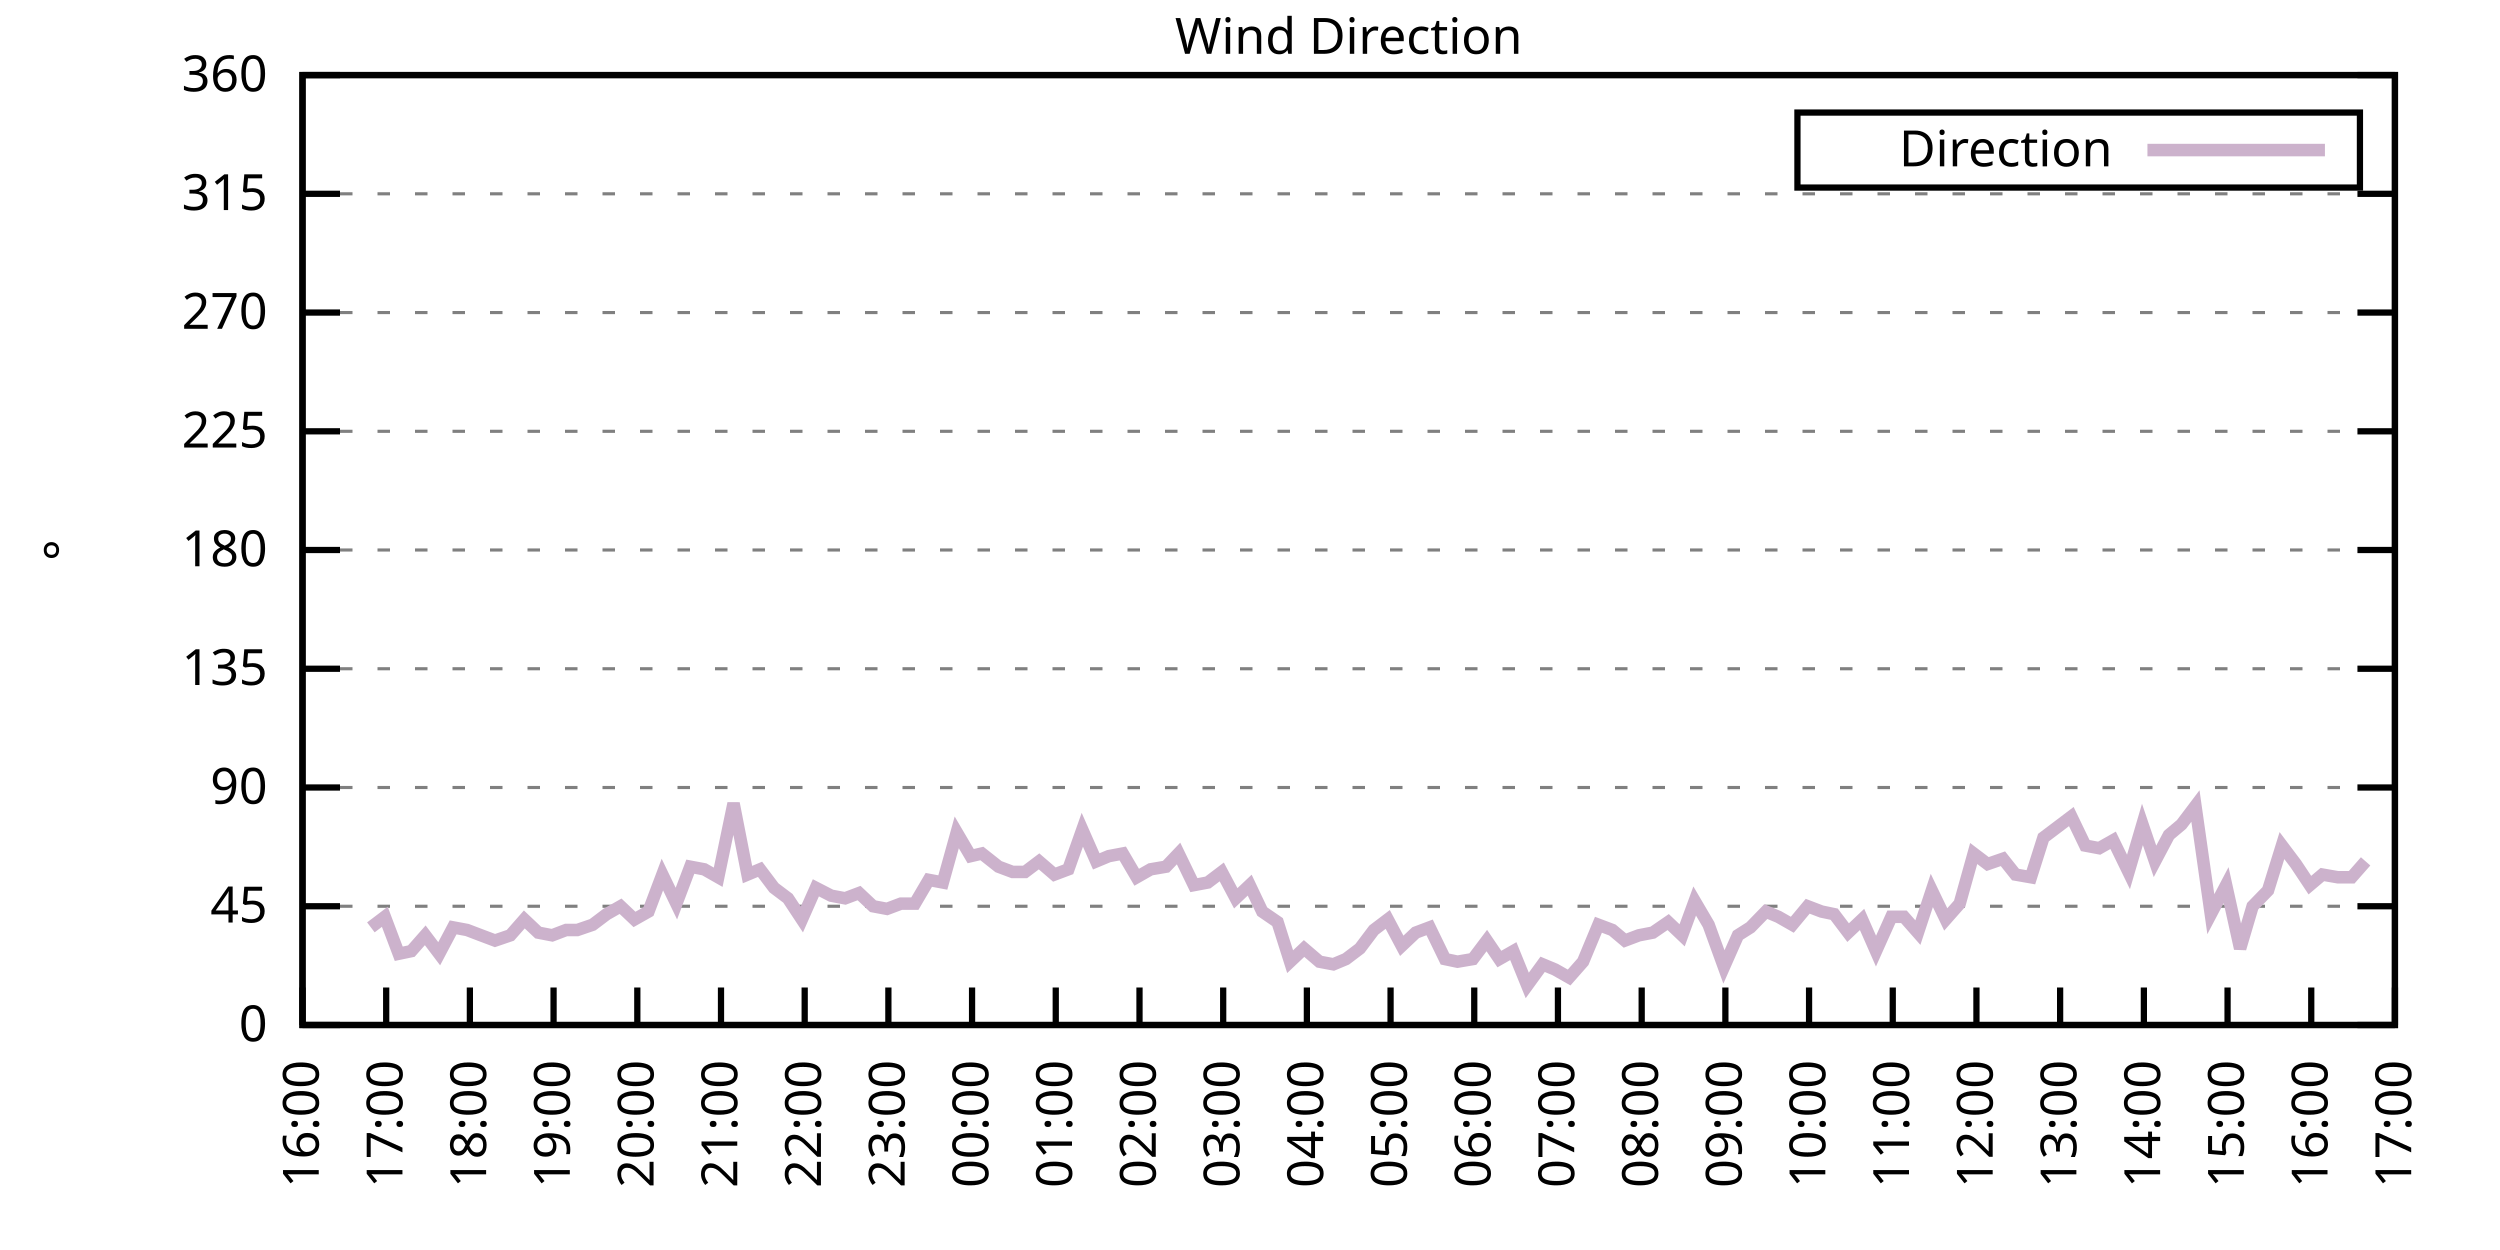
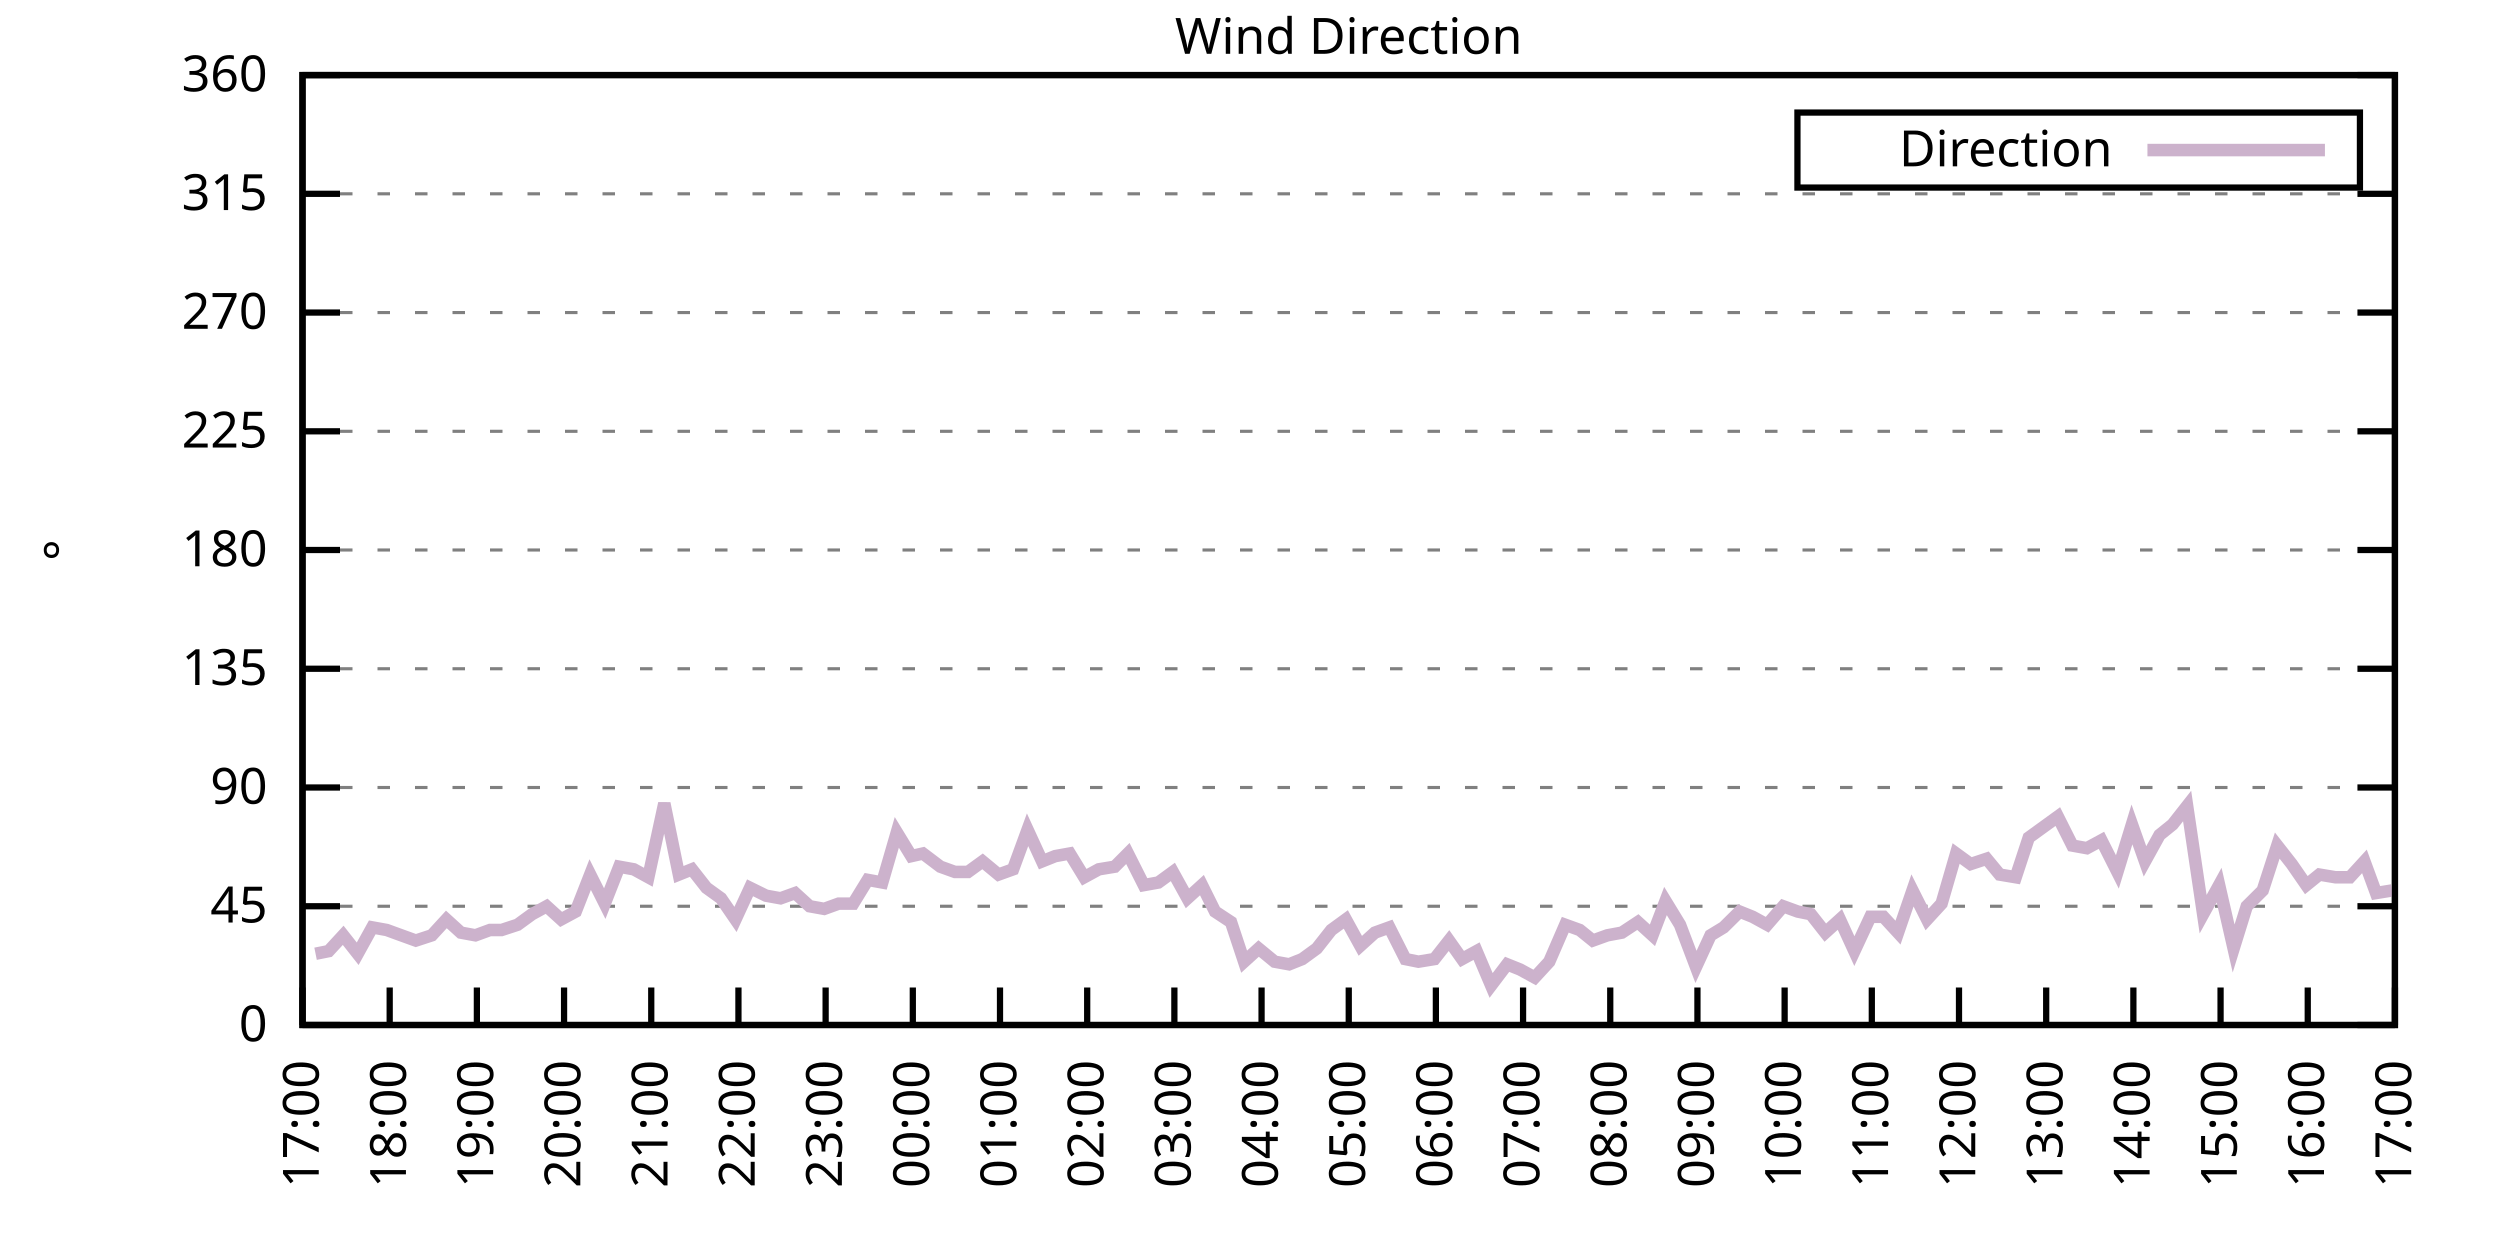
<svg xmlns="http://www.w3.org/2000/svg" xmlns:xlink="http://www.w3.org/1999/xlink" width="400" height="200" viewBox="0 0 400 200">
  <g id="gnuplot_canvas">
    <rect x="0" y="0" width="400" height="200" fill="none" />
    <defs>
      <circle id="gpDot" r="0.5" stroke-width="0.5" stroke="currentColor" />
      <path id="gpPt0" stroke-width="0.333" stroke="currentColor" d="M-1,0 h2 M0,-1 v2" />
      <path id="gpPt1" stroke-width="0.333" stroke="currentColor" d="M-1,-1 L1,1 M1,-1 L-1,1" />
      <path id="gpPt2" stroke-width="0.333" stroke="currentColor" d="M-1,0 L1,0 M0,-1 L0,1 M-1,-1 L1,1 M-1,1 L1,-1" />
      <rect id="gpPt3" stroke-width="0.333" stroke="currentColor" x="-1" y="-1" width="2" height="2" />
      <rect id="gpPt4" stroke-width="0.333" stroke="currentColor" fill="currentColor" x="-1" y="-1" width="2" height="2" />
      <circle id="gpPt5" stroke-width="0.333" stroke="currentColor" cx="0" cy="0" r="1" />
      <use xlink:href="#gpPt5" id="gpPt6" fill="currentColor" stroke="none" />
      <path id="gpPt7" stroke-width="0.333" stroke="currentColor" d="M0,-1.33 L-1.33,0.67 L1.33,0.67 z" />
      <use xlink:href="#gpPt7" id="gpPt8" fill="currentColor" stroke="none" />
      <use xlink:href="#gpPt7" id="gpPt9" stroke="currentColor" transform="rotate(180)" />
      <use xlink:href="#gpPt9" id="gpPt10" fill="currentColor" stroke="none" />
      <use xlink:href="#gpPt3" id="gpPt11" stroke="currentColor" transform="rotate(45)" />
      <use xlink:href="#gpPt11" id="gpPt12" fill="currentColor" stroke="none" />
      <path id="gpPt13" stroke-width="0.333" stroke="currentColor" d="M0,1.330 L1.265,0.411 L0.782,-1.067 L-0.782,-1.076 L-1.265,0.411 z" />
      <use xlink:href="#gpPt13" id="gpPt14" fill="currentColor" stroke="none" />
      <filter id="textbox" filterUnits="objectBoundingBox" x="0" y="0" height="1" width="1">
        <feFlood flood-color="white" flood-opacity="1" result="bgnd" />
        <feComposite in="SourceGraphic" in2="bgnd" operator="atop" />
      </filter>
      <filter id="greybox" filterUnits="objectBoundingBox" x="0" y="0" height="1" width="1">
        <feFlood flood-color="lightgrey" flood-opacity="1" result="grey" />
        <feComposite in="SourceGraphic" in2="grey" operator="atop" />
      </filter>
    </defs>
    <g fill="none" color="white" stroke="currentColor" stroke-width="1.00" stroke-linecap="butt" stroke-linejoin="miter">
</g>
    <g fill="none" color="black" stroke="currentColor" stroke-width="1.00" stroke-linecap="butt" stroke-linejoin="miter">
      <g stroke="none" shape-rendering="crispEdges">
        <polygon fill="rgb(255, 255, 255)" points="48.40,164.00 383.18,164.00 383.18,12.02 48.40,12.02 " />
      </g>
    </g>
    <g fill="none" color="black" stroke="currentColor" stroke-width="1.00" stroke-linecap="butt" stroke-linejoin="miter">
</g>
    <g fill="none" color="black" stroke="black" stroke-width="0.50" stroke-linecap="butt" stroke-linejoin="miter">
</g>
    <g fill="none" color="gray" stroke="currentColor" stroke-width="0.50" stroke-linecap="butt" stroke-linejoin="miter">
      <path stroke="gray" stroke-dasharray="2,4" class="gridline" d="M48.40,164.00 L383.19,164.00  " />
    </g>
    <g fill="none" color="gray" stroke="gray" stroke-width="1.00" stroke-linecap="butt" stroke-linejoin="miter">
</g>
    <g fill="none" color="black" stroke="currentColor" stroke-width="1.00" stroke-linecap="butt" stroke-linejoin="miter">
      <path stroke="black" d="M48.40,164.00 L54.40,164.00 M383.19,164.00 L377.19,164.00  " />
      <g transform="translate(42.80,166.60)" stroke="none" fill="black" font-family="Sans" font-size="8.00" text-anchor="end">
        <text>
          <tspan font-family="Sans"> 0</tspan>
        </text>
      </g>
    </g>
    <g fill="none" color="black" stroke="currentColor" stroke-width="1.00" stroke-linecap="butt" stroke-linejoin="miter">
</g>
    <g fill="none" color="black" stroke="black" stroke-width="0.50" stroke-linecap="butt" stroke-linejoin="miter">
</g>
    <g fill="none" color="gray" stroke="currentColor" stroke-width="0.50" stroke-linecap="butt" stroke-linejoin="miter">
      <path stroke="gray" stroke-dasharray="2,4" class="gridline" d="M48.40,145.00 L383.19,145.00  " />
    </g>
    <g fill="none" color="gray" stroke="gray" stroke-width="1.00" stroke-linecap="butt" stroke-linejoin="miter">
</g>
    <g fill="none" color="black" stroke="currentColor" stroke-width="1.00" stroke-linecap="butt" stroke-linejoin="miter">
      <path stroke="black" d="M48.40,145.00 L54.40,145.00 M383.19,145.00 L377.19,145.00  " />
      <g transform="translate(42.80,147.60)" stroke="none" fill="black" font-family="Sans" font-size="8.00" text-anchor="end">
        <text>
          <tspan font-family="Sans"> 45</tspan>
        </text>
      </g>
    </g>
    <g fill="none" color="black" stroke="currentColor" stroke-width="1.00" stroke-linecap="butt" stroke-linejoin="miter">
</g>
    <g fill="none" color="black" stroke="black" stroke-width="0.50" stroke-linecap="butt" stroke-linejoin="miter">
</g>
    <g fill="none" color="gray" stroke="currentColor" stroke-width="0.50" stroke-linecap="butt" stroke-linejoin="miter">
      <path stroke="gray" stroke-dasharray="2,4" class="gridline" d="M48.40,126.00 L383.19,126.00  " />
    </g>
    <g fill="none" color="gray" stroke="gray" stroke-width="1.00" stroke-linecap="butt" stroke-linejoin="miter">
</g>
    <g fill="none" color="black" stroke="currentColor" stroke-width="1.00" stroke-linecap="butt" stroke-linejoin="miter">
      <path stroke="black" d="M48.40,126.00 L54.40,126.00 M383.19,126.00 L377.19,126.00  " />
      <g transform="translate(42.80,128.60)" stroke="none" fill="black" font-family="Sans" font-size="8.00" text-anchor="end">
        <text>
          <tspan font-family="Sans"> 90</tspan>
        </text>
      </g>
    </g>
    <g fill="none" color="black" stroke="currentColor" stroke-width="1.00" stroke-linecap="butt" stroke-linejoin="miter">
</g>
    <g fill="none" color="black" stroke="black" stroke-width="0.50" stroke-linecap="butt" stroke-linejoin="miter">
</g>
    <g fill="none" color="gray" stroke="currentColor" stroke-width="0.50" stroke-linecap="butt" stroke-linejoin="miter">
      <path stroke="gray" stroke-dasharray="2,4" class="gridline" d="M48.40,107.00 L383.19,107.00  " />
    </g>
    <g fill="none" color="gray" stroke="gray" stroke-width="1.00" stroke-linecap="butt" stroke-linejoin="miter">
</g>
    <g fill="none" color="black" stroke="currentColor" stroke-width="1.00" stroke-linecap="butt" stroke-linejoin="miter">
      <path stroke="black" d="M48.40,107.00 L54.40,107.00 M383.19,107.00 L377.19,107.00  " />
      <g transform="translate(42.80,109.60)" stroke="none" fill="black" font-family="Sans" font-size="8.00" text-anchor="end">
        <text>
          <tspan font-family="Sans"> 135</tspan>
        </text>
      </g>
    </g>
    <g fill="none" color="black" stroke="currentColor" stroke-width="1.00" stroke-linecap="butt" stroke-linejoin="miter">
</g>
    <g fill="none" color="black" stroke="black" stroke-width="0.50" stroke-linecap="butt" stroke-linejoin="miter">
</g>
    <g fill="none" color="gray" stroke="currentColor" stroke-width="0.50" stroke-linecap="butt" stroke-linejoin="miter">
      <path stroke="gray" stroke-dasharray="2,4" class="gridline" d="M48.40,88.00 L383.19,88.00  " />
    </g>
    <g fill="none" color="gray" stroke="gray" stroke-width="1.00" stroke-linecap="butt" stroke-linejoin="miter">
</g>
    <g fill="none" color="black" stroke="currentColor" stroke-width="1.00" stroke-linecap="butt" stroke-linejoin="miter">
      <path stroke="black" d="M48.40,88.00 L54.40,88.00 M383.19,88.00 L377.19,88.00  " />
      <g transform="translate(42.80,90.60)" stroke="none" fill="black" font-family="Sans" font-size="8.00" text-anchor="end">
        <text>
          <tspan font-family="Sans"> 180</tspan>
        </text>
      </g>
    </g>
    <g fill="none" color="black" stroke="currentColor" stroke-width="1.00" stroke-linecap="butt" stroke-linejoin="miter">
</g>
    <g fill="none" color="black" stroke="black" stroke-width="0.50" stroke-linecap="butt" stroke-linejoin="miter">
</g>
    <g fill="none" color="gray" stroke="currentColor" stroke-width="0.50" stroke-linecap="butt" stroke-linejoin="miter">
      <path stroke="gray" stroke-dasharray="2,4" class="gridline" d="M48.40,69.01 L383.19,69.01  " />
    </g>
    <g fill="none" color="gray" stroke="gray" stroke-width="1.00" stroke-linecap="butt" stroke-linejoin="miter">
</g>
    <g fill="none" color="black" stroke="currentColor" stroke-width="1.00" stroke-linecap="butt" stroke-linejoin="miter">
      <path stroke="black" d="M48.40,69.01 L54.40,69.01 M383.19,69.01 L377.19,69.01  " />
      <g transform="translate(42.80,71.61)" stroke="none" fill="black" font-family="Sans" font-size="8.00" text-anchor="end">
        <text>
          <tspan font-family="Sans"> 225</tspan>
        </text>
      </g>
    </g>
    <g fill="none" color="black" stroke="currentColor" stroke-width="1.00" stroke-linecap="butt" stroke-linejoin="miter">
</g>
    <g fill="none" color="black" stroke="black" stroke-width="0.50" stroke-linecap="butt" stroke-linejoin="miter">
</g>
    <g fill="none" color="gray" stroke="currentColor" stroke-width="0.50" stroke-linecap="butt" stroke-linejoin="miter">
      <path stroke="gray" stroke-dasharray="2,4" class="gridline" d="M48.40,50.01 L383.19,50.01  " />
    </g>
    <g fill="none" color="gray" stroke="gray" stroke-width="1.00" stroke-linecap="butt" stroke-linejoin="miter">
</g>
    <g fill="none" color="black" stroke="currentColor" stroke-width="1.00" stroke-linecap="butt" stroke-linejoin="miter">
      <path stroke="black" d="M48.40,50.01 L54.40,50.01 M383.19,50.01 L377.19,50.01  " />
      <g transform="translate(42.80,52.61)" stroke="none" fill="black" font-family="Sans" font-size="8.00" text-anchor="end">
        <text>
          <tspan font-family="Sans"> 270</tspan>
        </text>
      </g>
    </g>
    <g fill="none" color="black" stroke="currentColor" stroke-width="1.00" stroke-linecap="butt" stroke-linejoin="miter">
</g>
    <g fill="none" color="black" stroke="black" stroke-width="0.50" stroke-linecap="butt" stroke-linejoin="miter">
</g>
    <g fill="none" color="gray" stroke="currentColor" stroke-width="0.50" stroke-linecap="butt" stroke-linejoin="miter">
      <path stroke="gray" stroke-dasharray="2,4" class="gridline" d="M48.40,31.01 L383.19,31.01  " />
    </g>
    <g fill="none" color="gray" stroke="gray" stroke-width="1.00" stroke-linecap="butt" stroke-linejoin="miter">
</g>
    <g fill="none" color="black" stroke="currentColor" stroke-width="1.00" stroke-linecap="butt" stroke-linejoin="miter">
      <path stroke="black" d="M48.40,31.01 L54.40,31.01 M383.19,31.01 L377.19,31.01  " />
      <g transform="translate(42.80,33.61)" stroke="none" fill="black" font-family="Sans" font-size="8.00" text-anchor="end">
        <text>
          <tspan font-family="Sans"> 315</tspan>
        </text>
      </g>
    </g>
    <g fill="none" color="black" stroke="currentColor" stroke-width="1.00" stroke-linecap="butt" stroke-linejoin="miter">
</g>
    <g fill="none" color="black" stroke="black" stroke-width="0.50" stroke-linecap="butt" stroke-linejoin="miter">
</g>
    <g fill="none" color="gray" stroke="currentColor" stroke-width="0.50" stroke-linecap="butt" stroke-linejoin="miter">
      <path stroke="gray" stroke-dasharray="2,4" class="gridline" d="M48.40,12.01 L383.19,12.01  " />
    </g>
    <g fill="none" color="gray" stroke="gray" stroke-width="1.00" stroke-linecap="butt" stroke-linejoin="miter">
</g>
    <g fill="none" color="black" stroke="currentColor" stroke-width="1.00" stroke-linecap="butt" stroke-linejoin="miter">
      <path stroke="black" d="M48.40,12.01 L54.40,12.01 M383.19,12.01 L377.19,12.01  " />
      <g transform="translate(42.80,14.61)" stroke="none" fill="black" font-family="Sans" font-size="8.00" text-anchor="end">
        <text>
          <tspan font-family="Sans"> 360</tspan>
        </text>
      </g>
    </g>
    <g fill="none" color="black" stroke="currentColor" stroke-width="1.00" stroke-linecap="butt" stroke-linejoin="miter">
      <path stroke="black" d="M48.40,164.00 L48.40,158.00  " />
      <g transform="translate(51.00,169.60) rotate(270.00)" stroke="none" fill="black" font-family="Sans" font-size="8.00" text-anchor="end">
        <text>
-           <tspan font-family="Sans">16:00</tspan>
-         </text>
-       </g>
-     </g>
-     <g fill="none" color="black" stroke="currentColor" stroke-width="1.00" stroke-linecap="butt" stroke-linejoin="miter">
-       <path stroke="black" d="M61.79,164.00 L61.79,158.00  " />
-       <g transform="translate(64.39,169.60) rotate(270.00)" stroke="none" fill="black" font-family="Sans" font-size="8.00" text-anchor="end">
-         <text>
          <tspan font-family="Sans">17:00</tspan>
        </text>
      </g>
    </g>
    <g fill="none" color="black" stroke="currentColor" stroke-width="1.00" stroke-linecap="butt" stroke-linejoin="miter">
-       <path stroke="black" d="M75.18,164.00 L75.18,158.00  " />
-       <g transform="translate(77.78,169.60) rotate(270.00)" stroke="none" fill="black" font-family="Sans" font-size="8.00" text-anchor="end">
+       <path stroke="black" d="M62.35,164.00 L62.35,158.00  " />
+       <g transform="translate(64.95,169.60) rotate(270.00)" stroke="none" fill="black" font-family="Sans" font-size="8.00" text-anchor="end">
        <text>
          <tspan font-family="Sans">18:00</tspan>
        </text>
      </g>
    </g>
    <g fill="none" color="black" stroke="currentColor" stroke-width="1.00" stroke-linecap="butt" stroke-linejoin="miter">
-       <path stroke="black" d="M88.57,164.00 L88.57,158.00  " />
-       <g transform="translate(91.17,169.60) rotate(270.00)" stroke="none" fill="black" font-family="Sans" font-size="8.00" text-anchor="end">
+       <path stroke="black" d="M76.30,164.00 L76.30,158.00  " />
+       <g transform="translate(78.90,169.60) rotate(270.00)" stroke="none" fill="black" font-family="Sans" font-size="8.00" text-anchor="end">
        <text>
          <tspan font-family="Sans">19:00</tspan>
        </text>
      </g>
    </g>
    <g fill="none" color="black" stroke="currentColor" stroke-width="1.00" stroke-linecap="butt" stroke-linejoin="miter">
-       <path stroke="black" d="M101.97,164.00 L101.97,158.00  " />
-       <g transform="translate(104.57,169.60) rotate(270.00)" stroke="none" fill="black" font-family="Sans" font-size="8.00" text-anchor="end">
+       <path stroke="black" d="M90.25,164.00 L90.25,158.00  " />
+       <g transform="translate(92.85,169.60) rotate(270.00)" stroke="none" fill="black" font-family="Sans" font-size="8.00" text-anchor="end">
        <text>
          <tspan font-family="Sans">20:00</tspan>
        </text>
      </g>
    </g>
    <g fill="none" color="black" stroke="currentColor" stroke-width="1.00" stroke-linecap="butt" stroke-linejoin="miter">
-       <path stroke="black" d="M115.36,164.00 L115.36,158.00  " />
-       <g transform="translate(117.96,169.60) rotate(270.00)" stroke="none" fill="black" font-family="Sans" font-size="8.00" text-anchor="end">
+       <path stroke="black" d="M104.20,164.00 L104.20,158.00  " />
+       <g transform="translate(106.80,169.60) rotate(270.00)" stroke="none" fill="black" font-family="Sans" font-size="8.00" text-anchor="end">
        <text>
          <tspan font-family="Sans">21:00</tspan>
        </text>
      </g>
    </g>
    <g fill="none" color="black" stroke="currentColor" stroke-width="1.00" stroke-linecap="butt" stroke-linejoin="miter">
-       <path stroke="black" d="M128.75,164.00 L128.75,158.00  " />
-       <g transform="translate(131.35,169.60) rotate(270.00)" stroke="none" fill="black" font-family="Sans" font-size="8.00" text-anchor="end">
+       <path stroke="black" d="M118.15,164.00 L118.15,158.00  " />
+       <g transform="translate(120.75,169.60) rotate(270.00)" stroke="none" fill="black" font-family="Sans" font-size="8.00" text-anchor="end">
        <text>
          <tspan font-family="Sans">22:00</tspan>
        </text>
      </g>
    </g>
    <g fill="none" color="black" stroke="currentColor" stroke-width="1.00" stroke-linecap="butt" stroke-linejoin="miter">
-       <path stroke="black" d="M142.14,164.00 L142.14,158.00  " />
-       <g transform="translate(144.74,169.60) rotate(270.00)" stroke="none" fill="black" font-family="Sans" font-size="8.00" text-anchor="end">
+       <path stroke="black" d="M132.10,164.00 L132.10,158.00  " />
+       <g transform="translate(134.70,169.60) rotate(270.00)" stroke="none" fill="black" font-family="Sans" font-size="8.00" text-anchor="end">
        <text>
          <tspan font-family="Sans">23:00</tspan>
        </text>
      </g>
    </g>
    <g fill="none" color="black" stroke="currentColor" stroke-width="1.00" stroke-linecap="butt" stroke-linejoin="miter">
-       <path stroke="black" d="M155.53,164.00 L155.53,158.00  " />
-       <g transform="translate(158.13,169.60) rotate(270.00)" stroke="none" fill="black" font-family="Sans" font-size="8.00" text-anchor="end">
+       <path stroke="black" d="M146.05,164.00 L146.05,158.00  " />
+       <g transform="translate(148.65,169.60) rotate(270.00)" stroke="none" fill="black" font-family="Sans" font-size="8.00" text-anchor="end">
        <text>
          <tspan font-family="Sans">00:00</tspan>
        </text>
      </g>
    </g>
    <g fill="none" color="black" stroke="currentColor" stroke-width="1.00" stroke-linecap="butt" stroke-linejoin="miter">
-       <path stroke="black" d="M168.92,164.00 L168.92,158.00  " />
-       <g transform="translate(171.52,169.60) rotate(270.00)" stroke="none" fill="black" font-family="Sans" font-size="8.00" text-anchor="end">
+       <path stroke="black" d="M160.00,164.00 L160.00,158.00  " />
+       <g transform="translate(162.60,169.60) rotate(270.00)" stroke="none" fill="black" font-family="Sans" font-size="8.00" text-anchor="end">
        <text>
          <tspan font-family="Sans">01:00</tspan>
        </text>
      </g>
    </g>
    <g fill="none" color="black" stroke="currentColor" stroke-width="1.00" stroke-linecap="butt" stroke-linejoin="miter">
-       <path stroke="black" d="M182.32,164.00 L182.32,158.00  " />
-       <g transform="translate(184.92,169.60) rotate(270.00)" stroke="none" fill="black" font-family="Sans" font-size="8.00" text-anchor="end">
+       <path stroke="black" d="M173.95,164.00 L173.95,158.00  " />
+       <g transform="translate(176.55,169.60) rotate(270.00)" stroke="none" fill="black" font-family="Sans" font-size="8.00" text-anchor="end">
        <text>
          <tspan font-family="Sans">02:00</tspan>
        </text>
      </g>
    </g>
    <g fill="none" color="black" stroke="currentColor" stroke-width="1.00" stroke-linecap="butt" stroke-linejoin="miter">
-       <path stroke="black" d="M195.71,164.00 L195.71,158.00  " />
-       <g transform="translate(198.31,169.60) rotate(270.00)" stroke="none" fill="black" font-family="Sans" font-size="8.00" text-anchor="end">
+       <path stroke="black" d="M187.90,164.00 L187.90,158.00  " />
+       <g transform="translate(190.50,169.60) rotate(270.00)" stroke="none" fill="black" font-family="Sans" font-size="8.00" text-anchor="end">
        <text>
          <tspan font-family="Sans">03:00</tspan>
        </text>
      </g>
    </g>
    <g fill="none" color="black" stroke="currentColor" stroke-width="1.00" stroke-linecap="butt" stroke-linejoin="miter">
-       <path stroke="black" d="M209.10,164.00 L209.10,158.00  " />
-       <g transform="translate(211.70,169.60) rotate(270.00)" stroke="none" fill="black" font-family="Sans" font-size="8.00" text-anchor="end">
+       <path stroke="black" d="M201.85,164.00 L201.85,158.00  " />
+       <g transform="translate(204.45,169.60) rotate(270.00)" stroke="none" fill="black" font-family="Sans" font-size="8.00" text-anchor="end">
        <text>
          <tspan font-family="Sans">04:00</tspan>
        </text>
      </g>
    </g>
    <g fill="none" color="black" stroke="currentColor" stroke-width="1.00" stroke-linecap="butt" stroke-linejoin="miter">
-       <path stroke="black" d="M222.49,164.00 L222.49,158.00  " />
-       <g transform="translate(225.09,169.60) rotate(270.00)" stroke="none" fill="black" font-family="Sans" font-size="8.00" text-anchor="end">
+       <path stroke="black" d="M215.80,164.00 L215.80,158.00  " />
+       <g transform="translate(218.40,169.60) rotate(270.00)" stroke="none" fill="black" font-family="Sans" font-size="8.00" text-anchor="end">
        <text>
          <tspan font-family="Sans">05:00</tspan>
        </text>
      </g>
    </g>
    <g fill="none" color="black" stroke="currentColor" stroke-width="1.00" stroke-linecap="butt" stroke-linejoin="miter">
-       <path stroke="black" d="M235.88,164.00 L235.88,158.00  " />
-       <g transform="translate(238.48,169.60) rotate(270.00)" stroke="none" fill="black" font-family="Sans" font-size="8.00" text-anchor="end">
+       <path stroke="black" d="M229.74,164.00 L229.74,158.00  " />
+       <g transform="translate(232.34,169.60) rotate(270.00)" stroke="none" fill="black" font-family="Sans" font-size="8.00" text-anchor="end">
        <text>
          <tspan font-family="Sans">06:00</tspan>
        </text>
      </g>
    </g>
    <g fill="none" color="black" stroke="currentColor" stroke-width="1.00" stroke-linecap="butt" stroke-linejoin="miter">
-       <path stroke="black" d="M249.27,164.00 L249.27,158.00  " />
-       <g transform="translate(251.87,169.60) rotate(270.00)" stroke="none" fill="black" font-family="Sans" font-size="8.00" text-anchor="end">
+       <path stroke="black" d="M243.69,164.00 L243.69,158.00  " />
+       <g transform="translate(246.29,169.60) rotate(270.00)" stroke="none" fill="black" font-family="Sans" font-size="8.00" text-anchor="end">
        <text>
          <tspan font-family="Sans">07:00</tspan>
        </text>
      </g>
    </g>
    <g fill="none" color="black" stroke="currentColor" stroke-width="1.00" stroke-linecap="butt" stroke-linejoin="miter">
-       <path stroke="black" d="M262.67,164.00 L262.67,158.00  " />
-       <g transform="translate(265.27,169.60) rotate(270.00)" stroke="none" fill="black" font-family="Sans" font-size="8.00" text-anchor="end">
+       <path stroke="black" d="M257.64,164.00 L257.64,158.00  " />
+       <g transform="translate(260.24,169.60) rotate(270.00)" stroke="none" fill="black" font-family="Sans" font-size="8.00" text-anchor="end">
        <text>
          <tspan font-family="Sans">08:00</tspan>
        </text>
      </g>
    </g>
    <g fill="none" color="black" stroke="currentColor" stroke-width="1.00" stroke-linecap="butt" stroke-linejoin="miter">
-       <path stroke="black" d="M276.06,164.00 L276.06,158.00  " />
-       <g transform="translate(278.66,169.60) rotate(270.00)" stroke="none" fill="black" font-family="Sans" font-size="8.00" text-anchor="end">
+       <path stroke="black" d="M271.59,164.00 L271.59,158.00  " />
+       <g transform="translate(274.19,169.60) rotate(270.00)" stroke="none" fill="black" font-family="Sans" font-size="8.00" text-anchor="end">
        <text>
          <tspan font-family="Sans">09:00</tspan>
        </text>
      </g>
    </g>
    <g fill="none" color="black" stroke="currentColor" stroke-width="1.00" stroke-linecap="butt" stroke-linejoin="miter">
-       <path stroke="black" d="M289.45,164.00 L289.45,158.00  " />
-       <g transform="translate(292.05,169.60) rotate(270.00)" stroke="none" fill="black" font-family="Sans" font-size="8.00" text-anchor="end">
+       <path stroke="black" d="M285.54,164.00 L285.54,158.00  " />
+       <g transform="translate(288.14,169.60) rotate(270.00)" stroke="none" fill="black" font-family="Sans" font-size="8.00" text-anchor="end">
        <text>
          <tspan font-family="Sans">10:00</tspan>
        </text>
      </g>
    </g>
    <g fill="none" color="black" stroke="currentColor" stroke-width="1.00" stroke-linecap="butt" stroke-linejoin="miter">
-       <path stroke="black" d="M302.84,164.00 L302.84,158.00  " />
-       <g transform="translate(305.44,169.60) rotate(270.00)" stroke="none" fill="black" font-family="Sans" font-size="8.00" text-anchor="end">
+       <path stroke="black" d="M299.49,164.00 L299.49,158.00  " />
+       <g transform="translate(302.09,169.60) rotate(270.00)" stroke="none" fill="black" font-family="Sans" font-size="8.00" text-anchor="end">
        <text>
          <tspan font-family="Sans">11:00</tspan>
        </text>
      </g>
    </g>
    <g fill="none" color="black" stroke="currentColor" stroke-width="1.00" stroke-linecap="butt" stroke-linejoin="miter">
-       <path stroke="black" d="M316.23,164.00 L316.23,158.00  " />
-       <g transform="translate(318.83,169.60) rotate(270.00)" stroke="none" fill="black" font-family="Sans" font-size="8.00" text-anchor="end">
+       <path stroke="black" d="M313.44,164.00 L313.44,158.00  " />
+       <g transform="translate(316.04,169.60) rotate(270.00)" stroke="none" fill="black" font-family="Sans" font-size="8.00" text-anchor="end">
        <text>
          <tspan font-family="Sans">12:00</tspan>
        </text>
      </g>
    </g>
    <g fill="none" color="black" stroke="currentColor" stroke-width="1.00" stroke-linecap="butt" stroke-linejoin="miter">
-       <path stroke="black" d="M329.62,164.00 L329.62,158.00  " />
-       <g transform="translate(332.22,169.60) rotate(270.00)" stroke="none" fill="black" font-family="Sans" font-size="8.00" text-anchor="end">
+       <path stroke="black" d="M327.39,164.00 L327.39,158.00  " />
+       <g transform="translate(329.99,169.60) rotate(270.00)" stroke="none" fill="black" font-family="Sans" font-size="8.00" text-anchor="end">
        <text>
          <tspan font-family="Sans">13:00</tspan>
        </text>
      </g>
    </g>
    <g fill="none" color="black" stroke="currentColor" stroke-width="1.00" stroke-linecap="butt" stroke-linejoin="miter">
-       <path stroke="black" d="M343.02,164.00 L343.02,158.00  " />
-       <g transform="translate(345.62,169.60) rotate(270.00)" stroke="none" fill="black" font-family="Sans" font-size="8.00" text-anchor="end">
+       <path stroke="black" d="M341.34,164.00 L341.34,158.00  " />
+       <g transform="translate(343.94,169.60) rotate(270.00)" stroke="none" fill="black" font-family="Sans" font-size="8.00" text-anchor="end">
        <text>
          <tspan font-family="Sans">14:00</tspan>
        </text>
      </g>
    </g>
    <g fill="none" color="black" stroke="currentColor" stroke-width="1.00" stroke-linecap="butt" stroke-linejoin="miter">
-       <path stroke="black" d="M356.41,164.00 L356.41,158.00  " />
-       <g transform="translate(359.01,169.60) rotate(270.00)" stroke="none" fill="black" font-family="Sans" font-size="8.00" text-anchor="end">
+       <path stroke="black" d="M355.29,164.00 L355.29,158.00  " />
+       <g transform="translate(357.89,169.60) rotate(270.00)" stroke="none" fill="black" font-family="Sans" font-size="8.00" text-anchor="end">
        <text>
          <tspan font-family="Sans">15:00</tspan>
        </text>
      </g>
    </g>
    <g fill="none" color="black" stroke="currentColor" stroke-width="1.00" stroke-linecap="butt" stroke-linejoin="miter">
-       <path stroke="black" d="M369.80,164.00 L369.80,158.00  " />
-       <g transform="translate(372.40,169.60) rotate(270.00)" stroke="none" fill="black" font-family="Sans" font-size="8.00" text-anchor="end">
+       <path stroke="black" d="M369.24,164.00 L369.24,158.00  " />
+       <g transform="translate(371.84,169.60) rotate(270.00)" stroke="none" fill="black" font-family="Sans" font-size="8.00" text-anchor="end">
        <text>
          <tspan font-family="Sans">16:00</tspan>
        </text>
      </g>
    </g>
    <g fill="none" color="black" stroke="currentColor" stroke-width="1.00" stroke-linecap="butt" stroke-linejoin="miter">
      <path stroke="black" d="M383.19,164.00 L383.19,158.00  " />
      <g transform="translate(385.79,169.60) rotate(270.00)" stroke="none" fill="black" font-family="Sans" font-size="8.00" text-anchor="end">
        <text>
          <tspan font-family="Sans">17:00</tspan>
        </text>
      </g>
    </g>
    <g fill="none" color="black" stroke="currentColor" stroke-width="1.00" stroke-linecap="butt" stroke-linejoin="miter">
</g>
    <g fill="none" color="black" stroke="currentColor" stroke-width="1.00" stroke-linecap="butt" stroke-linejoin="miter">
      <path stroke="black" d="M48.40,12.01 L48.40,164.00 L383.19,164.00 L383.19,12.01 L48.40,12.01 Z  " />
    </g>
    <g fill="none" color="black" stroke="currentColor" stroke-width="1.00" stroke-linecap="butt" stroke-linejoin="miter">
</g>
    <g fill="none" color="black" stroke="currentColor" stroke-width="1.00" stroke-linecap="butt" stroke-linejoin="miter">
      <path stroke="black" d="M287.59,30.01 L287.59,18.01 L377.59,18.01 L377.59,30.01 L287.59,30.01 Z  " />
    </g>
    <g id="Wind_direction_plot_1">
      <g fill="none" color="white" stroke="black" stroke-width="2.00" stroke-linecap="butt" stroke-linejoin="miter">
</g>
      <g fill="none" color="black" stroke="currentColor" stroke-width="2.00" stroke-linecap="butt" stroke-linejoin="miter">
        <g transform="translate(337.99,26.61)" stroke="none" fill="black" font-family="Sans" font-size="8.00" text-anchor="end">
          <text>
            <tspan font-family="Sans">Direction</tspan>
          </text>
        </g>
      </g>
      <g fill="none" color="black" stroke="currentColor" stroke-width="2.00" stroke-linecap="butt" stroke-linejoin="miter">
-         <path stroke="rgb(204, 178, 204)" d="M343.59,24.01 L371.99,24.01 M59.34,148.38 L61.57,146.69 L63.80,152.60 L65.81,152.18 L68.04,149.65 L70.27,152.60   L72.50,148.38 L74.74,148.80 L76.97,149.65 L79.20,150.49 L81.66,149.65 L83.89,147.11 L86.12,149.22 L88.35,149.65   L90.58,148.80 L92.37,148.80 L94.82,147.96 L97.06,146.27 L99.29,145.00 L101.52,147.11 L103.75,145.85 L105.98,139.93   L108.22,144.58 L110.45,138.67 L112.68,139.09 L114.91,140.36 L117.37,128.54 L119.60,139.93 L121.61,139.09 L123.84,142.05   L126.07,143.73 L128.30,147.11 L130.54,142.05 L132.99,143.31 L135.22,143.73 L137.45,142.89 L139.69,145.00 L141.92,145.42   L144.15,144.58 L146.38,144.58 L148.61,140.78 L150.85,141.20 L153.08,133.18 L155.31,136.98 L157.10,136.56 L159.77,138.67   L162.01,139.51 L164.01,139.51 L166.25,137.82 L168.70,139.93 L170.93,139.09 L173.17,132.76 L175.40,137.82 L177.41,136.98   L179.64,136.56 L181.87,140.36 L184.10,139.09 L186.56,138.67 L188.57,136.56 L191.02,141.62 L193.25,141.20 L195.48,139.51   L197.72,143.73 L199.95,141.62 L201.96,145.85 L204.41,147.53 L206.42,153.87 L208.65,151.76 L211.11,153.87 L213.34,154.29   L215.35,153.45 L217.58,151.76 L219.81,148.80 L222.04,147.11 L224.28,151.33 L226.51,149.22 L228.74,148.38 L231.20,153.45   L233.20,153.87 L235.66,153.45 L237.89,150.49 L239.90,153.45 L242.13,152.18 L244.36,157.67 L246.82,154.29 L248.83,155.13   L251.06,156.40 L253.29,153.87 L255.75,147.96 L257.98,148.80 L259.99,150.49 L262.22,149.65 L264.45,149.22 L266.91,147.53   L269.14,149.65 L271.15,144.16 L273.38,147.96 L275.83,154.71 L278.07,149.65 L280.07,148.38 L282.53,145.85 L284.54,146.69   L286.77,147.96 L289.23,145.00 L291.46,145.85 L293.47,146.27 L295.70,149.22 L297.93,147.11 L300.16,152.18 L302.62,146.69   L304.63,146.69 L306.86,149.22 L309.09,142.47 L311.32,147.11 L313.55,144.58 L315.79,136.56 L318.02,138.25 L320.47,137.40   L322.48,139.93 L324.94,140.36 L326.95,134.02 L331.41,130.65 L333.64,135.29 L335.87,135.71 L338.10,134.45 L340.56,139.51   L342.79,131.91 L344.80,137.82 L347.03,133.60 L349.04,131.91 L351.27,128.96 L353.73,146.27 L356.18,141.62 L358.42,151.76   L360.42,145.00 L362.88,142.47 L365.11,135.29 L367.34,138.25 L369.58,141.62 L371.58,139.93 L374.04,140.36 L376.27,140.36   L378.50,137.82  " />
+         <path stroke="rgb(204, 178, 204)" d="M343.59,24.01 L371.99,24.01 M50.49,152.60 L52.58,152.18 L54.91,149.65 L57.23,152.60 L59.56,148.38 L61.88,148.80   L64.21,149.65 L66.53,150.49 L69.09,149.65 L71.42,147.11 L73.74,149.22 L76.07,149.65 L78.39,148.80 L80.25,148.80   L82.81,147.96 L85.13,146.27 L87.46,145.00 L89.78,147.11 L92.11,145.85 L94.43,139.93 L96.76,144.58 L99.08,138.67   L101.41,139.09 L103.73,140.36 L106.29,128.54 L108.62,139.93 L110.71,139.09 L113.03,142.05 L115.36,143.73 L117.68,147.11   L120.01,142.05 L122.57,143.31 L124.89,143.73 L127.22,142.89 L129.54,145.00 L131.87,145.42 L134.19,144.58 L136.51,144.58   L138.84,140.78 L141.16,141.20 L143.49,133.18 L145.81,136.98 L147.67,136.56 L150.46,138.67 L152.79,139.51 L154.88,139.51   L157.21,137.82 L159.76,139.93 L162.09,139.09 L164.41,132.76 L166.74,137.82 L168.83,136.98 L171.16,136.56 L173.48,140.36   L175.81,139.09 L178.36,138.67 L180.46,136.56 L183.01,141.62 L185.34,141.20 L187.66,139.51 L189.99,143.73 L192.31,141.62   L194.41,145.85 L196.96,147.53 L199.06,153.87 L201.38,151.76 L203.94,153.87 L206.26,154.29 L208.36,153.45 L210.68,151.76   L213.01,148.80 L215.33,147.11 L217.65,151.33 L219.98,149.22 L222.30,148.38 L224.86,153.45 L226.95,153.87 L229.51,153.45   L231.84,150.49 L233.93,153.45 L236.25,152.18 L238.58,157.67 L241.14,154.29 L243.23,155.13 L245.55,156.40 L247.88,153.87   L250.44,147.96 L252.76,148.80 L254.85,150.49 L257.18,149.65 L259.50,149.22 L262.06,147.53 L264.39,149.65 L266.48,144.16   L268.80,147.96 L271.36,154.71 L273.69,149.65 L275.78,148.38 L278.34,145.85 L280.43,146.69 L282.75,147.96 L285.31,145.00   L287.64,145.85 L289.73,146.27 L292.05,149.22 L294.38,147.11 L296.70,152.18 L299.26,146.69 L301.35,146.69 L303.68,149.22   L306.00,142.47 L308.33,147.11 L310.65,144.58 L312.98,136.56 L315.30,138.25 L317.86,137.40 L319.95,139.93 L322.51,140.36   L324.60,134.02 L329.25,130.65 L331.58,135.29 L333.90,135.71 L336.23,134.45 L338.78,139.51 L341.11,131.91 L343.20,137.82   L345.53,133.60 L347.62,131.91 L349.94,128.96 L352.50,146.27 L355.06,141.62 L357.38,151.76 L359.48,145.00 L362.03,142.47   L364.36,135.29 L366.68,138.25 L369.01,141.62 L371.10,139.93 L373.66,140.36 L375.98,140.36 L378.31,137.82 L380.17,142.89   L382.73,142.47  " />
      </g>
    </g>
    <g fill="none" color="black" stroke="currentColor" stroke-width="2.00" stroke-linecap="butt" stroke-linejoin="miter">
</g>
    <g fill="none" color="black" stroke="black" stroke-width="1.00" stroke-linecap="butt" stroke-linejoin="miter">
</g>
    <g fill="none" color="black" stroke="currentColor" stroke-width="1.00" stroke-linecap="butt" stroke-linejoin="miter">
      <path stroke="black" d="M48.40,12.01 L48.40,164.00 L383.19,164.00 L383.19,12.01 L48.40,12.01 Z  " />
      <g transform="translate(12.80,88.01) rotate(270.00)" stroke="none" fill="black" font-family="Sans" font-size="8.00" text-anchor="middle">
        <text>
          <tspan font-family="Sans">°</tspan>
        </text>
      </g>
    </g>
    <g fill="none" color="black" stroke="currentColor" stroke-width="1.00" stroke-linecap="butt" stroke-linejoin="miter">
</g>
    <g fill="none" color="black" stroke="currentColor" stroke-width="1.00" stroke-linecap="butt" stroke-linejoin="miter">
      <g transform="translate(215.79,8.61)" stroke="none" fill="black" font-family="Sans" font-size="8.00" text-anchor="middle">
        <text>
          <tspan font-family="Sans">Wind Direction</tspan>
        </text>
      </g>
    </g>
    <g fill="none" color="black" stroke="currentColor" stroke-width="1.00" stroke-linecap="butt" stroke-linejoin="miter">
</g>
  </g>
</svg>
